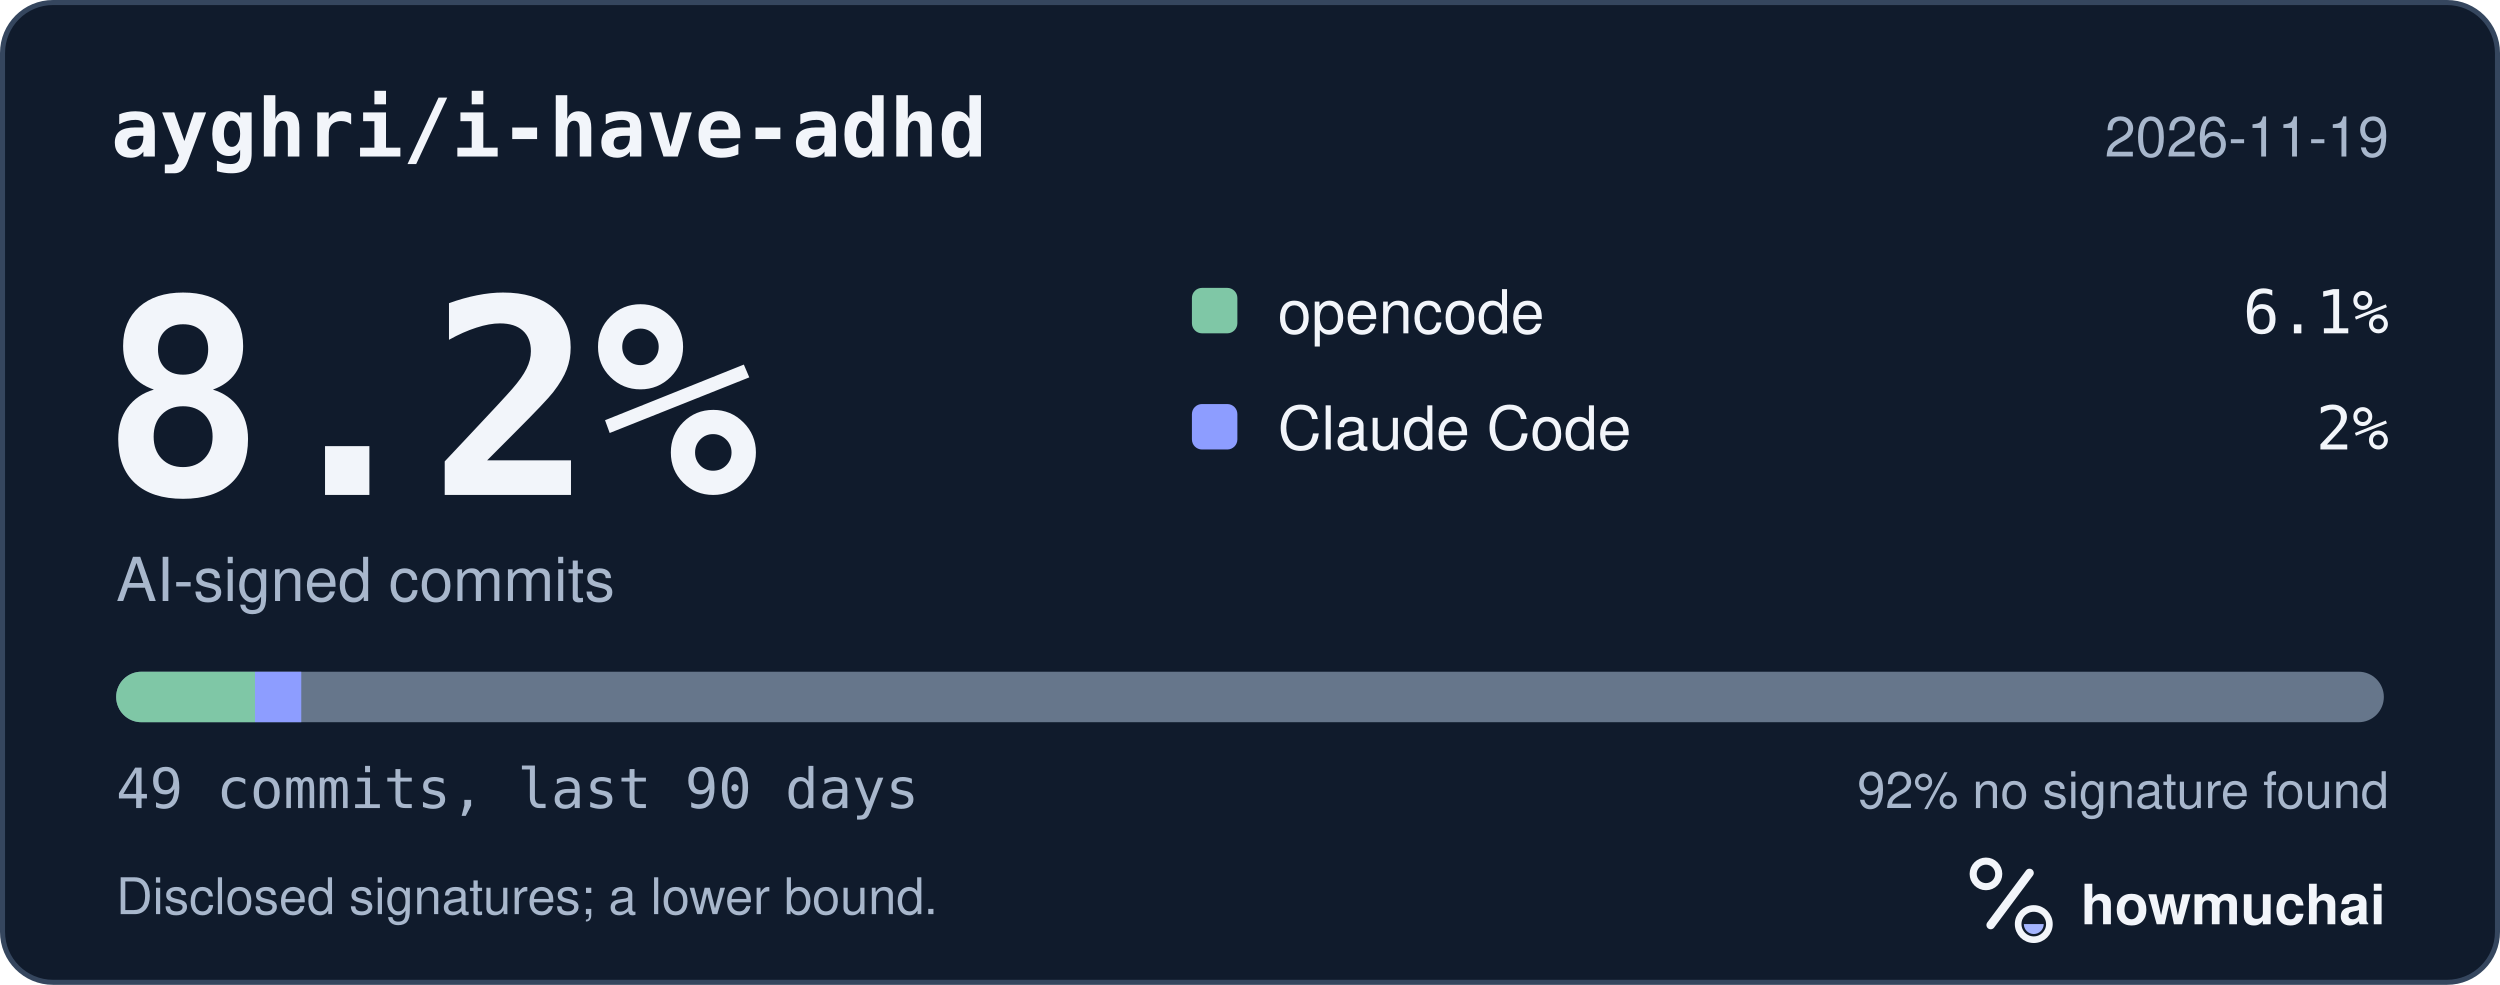
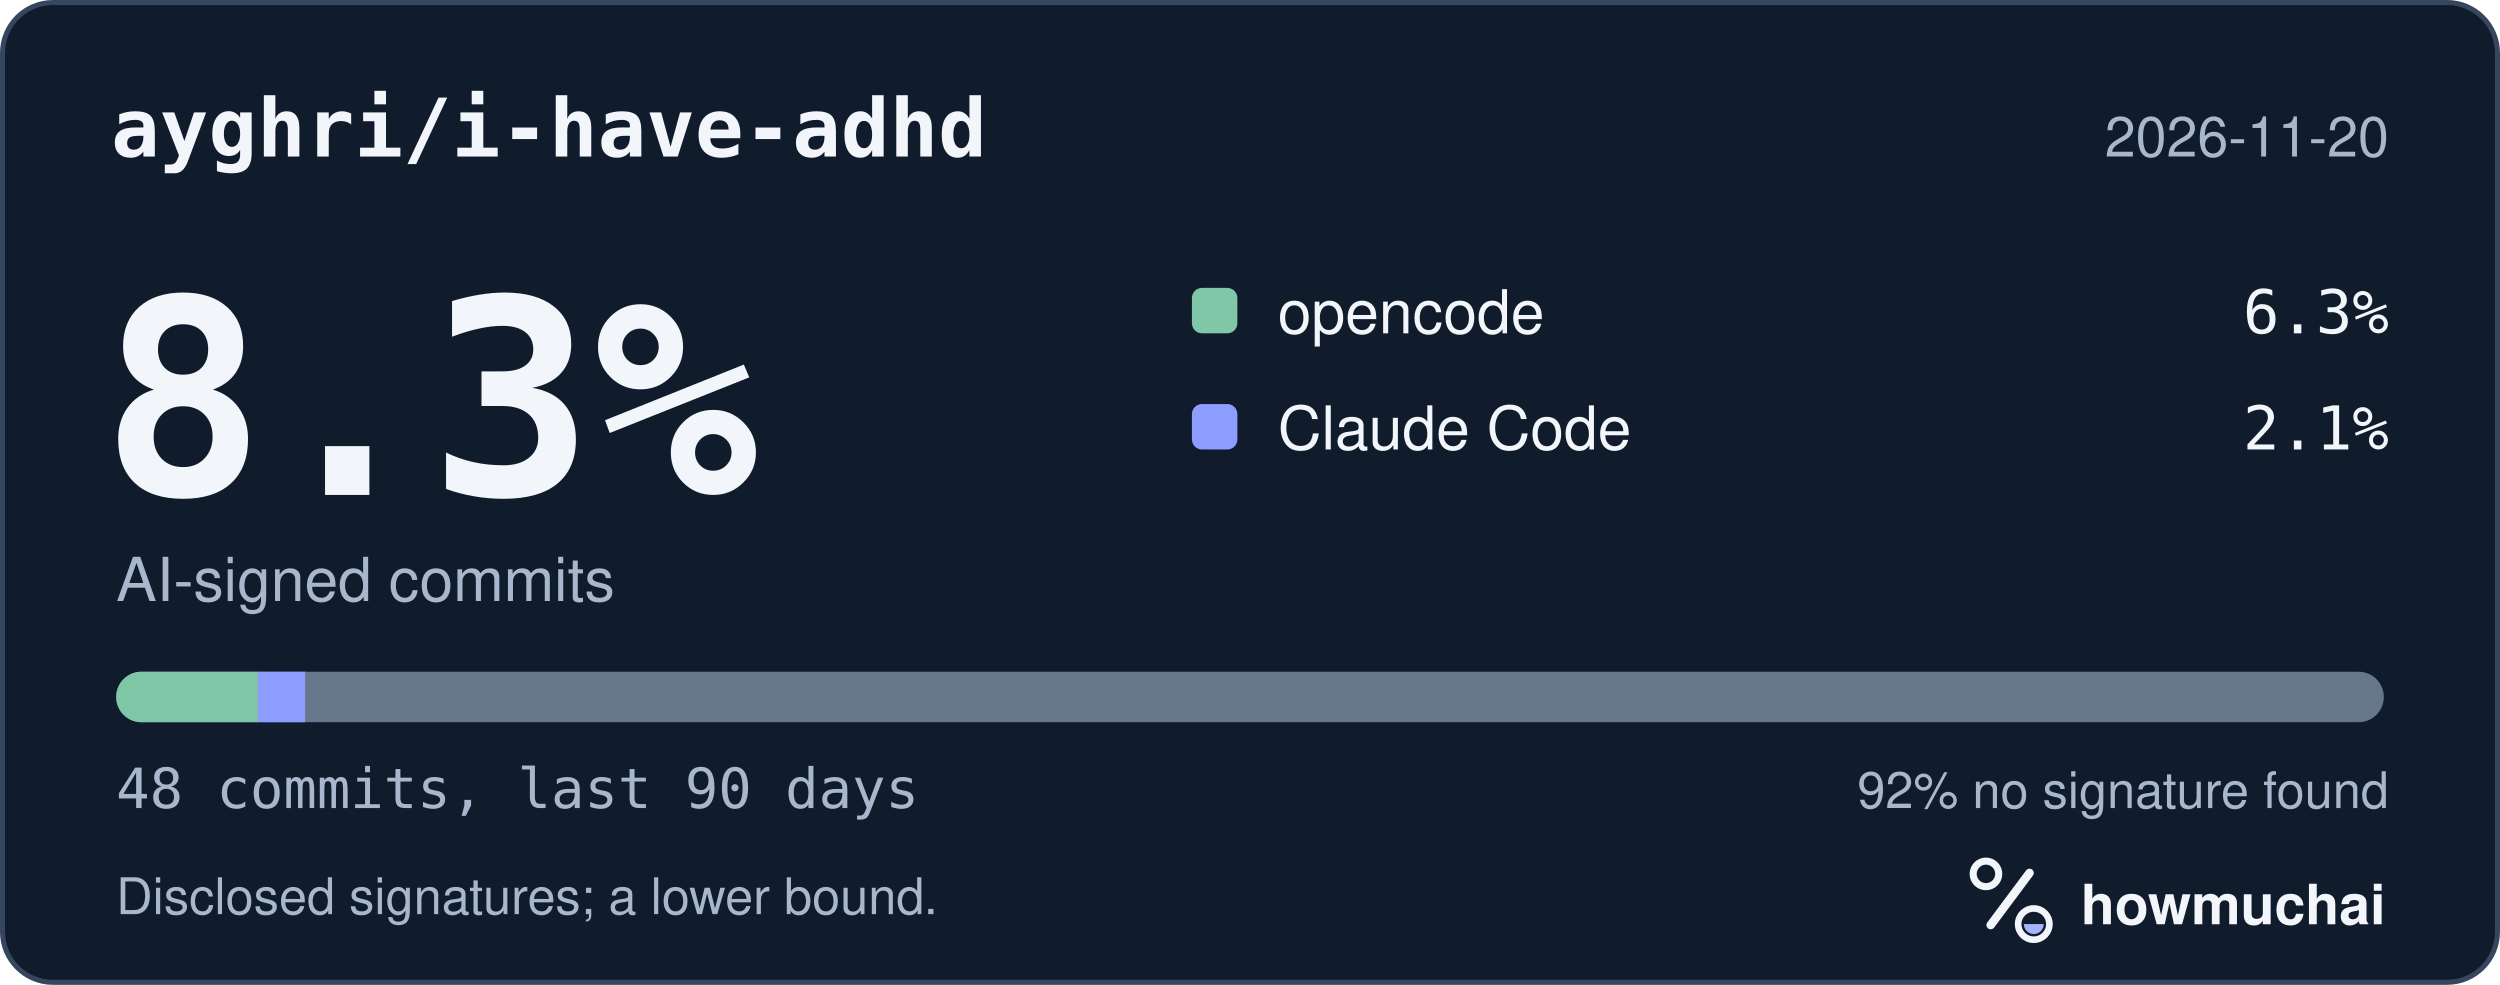
<svg xmlns="http://www.w3.org/2000/svg" width="495" height="195" viewBox="0 0 495 195" role="img" aria-labelledby="hm-t hm-d">
  <rect x="0.5" y="0.5" width="494" height="194" rx="10" fill="#101B2C" stroke="#35465E" />
  <text x="22" y="31" fill="#F2F5FA" font-family="ui-monospace, SF Mono, Menlo, Consolas, IBM Plex Mono, monospace" font-size="16" font-weight="600">ayghri/i-have-adhd</text>
-   <text x="473" y="31" fill="#A8B7CC" font-family="-apple-system, BlinkMacSystemFont, Segoe UI, Helvetica, Arial, Fira Sans, sans-serif" font-size="11" text-anchor="end">2026-11-19</text>
-   <text x="20" y="98" fill="#F2F5FA" font-family="ui-monospace, SF Mono, Menlo, Consolas, IBM Plex Mono, monospace" font-size="54" font-weight="700">8.2%</text>
+   <text x="473" y="31" fill="#A8B7CC" font-family="-apple-system, BlinkMacSystemFont, Segoe UI, Helvetica, Arial, Fira Sans, sans-serif" font-size="11" text-anchor="end">2026-11-20</text>
+   <text x="20" y="98" fill="#F2F5FA" font-family="ui-monospace, SF Mono, Menlo, Consolas, IBM Plex Mono, monospace" font-size="54" font-weight="700">8.3%</text>
  <text x="23" y="119" fill="#A8B7CC" font-family="-apple-system, BlinkMacSystemFont, Segoe UI, Helvetica, Arial, Fira Sans, sans-serif" font-size="12">AI-signed commits</text>
  <rect x="236" y="57" width="9" height="9" rx="2" fill="#7FC7A6" />
  <text x="253" y="66" fill="#F2F5FA" font-family="-apple-system, BlinkMacSystemFont, Segoe UI, Helvetica, Arial, Fira Sans, sans-serif" font-size="12">opencode</text>
-   <text x="473" y="66" fill="#F2F5FA" font-family="ui-monospace, SF Mono, Menlo, Consolas, IBM Plex Mono, monospace" font-size="12" text-anchor="end">6.1%</text>
+   <text x="473" y="66" fill="#F2F5FA" font-family="ui-monospace, SF Mono, Menlo, Consolas, IBM Plex Mono, monospace" font-size="12" text-anchor="end">6.3%</text>
  <rect x="236" y="80" width="9" height="9" rx="2" fill="#8D9DFF" />
  <text x="253" y="89" fill="#F2F5FA" font-family="-apple-system, BlinkMacSystemFont, Segoe UI, Helvetica, Arial, Fira Sans, sans-serif" font-size="12">Claude Code</text>
-   <text x="473" y="89" fill="#F2F5FA" font-family="ui-monospace, SF Mono, Menlo, Consolas, IBM Plex Mono, monospace" font-size="12" text-anchor="end">2%</text>
+   <text x="473" y="89" fill="#F2F5FA" font-family="ui-monospace, SF Mono, Menlo, Consolas, IBM Plex Mono, monospace" font-size="12" text-anchor="end">2.1%</text>
  <defs>
    <clipPath id="hm-bar">
      <rect x="23" y="133" width="449" height="10" rx="5" />
    </clipPath>
  </defs>
  <rect x="23" y="133" width="449" height="10" rx="5" fill="#66768B" />
  <g clip-path="url(#hm-bar)">
-     <rect x="23.00" y="133" width="27.49" height="10" fill="#7FC7A6" />
-     <rect x="50.49" y="133" width="9.16" height="10" fill="#8D9DFF" />
+     <rect x="23.00" y="133" width="28.06" height="10" fill="#7FC7A6" />
+     <rect x="51.06" y="133" width="9.35" height="10" fill="#8D9DFF" />
  </g>
-   <text x="23" y="160" fill="#A8B7CC" font-family="ui-monospace, SF Mono, Menlo, Consolas, IBM Plex Mono, monospace" font-size="11">49 commits, last 90 days</text>
+   <text x="23" y="160" fill="#A8B7CC" font-family="ui-monospace, SF Mono, Menlo, Consolas, IBM Plex Mono, monospace" font-size="11">48 commits, last 90 days</text>
  <text x="473" y="160" fill="#A8B7CC" font-family="-apple-system, BlinkMacSystemFont, Segoe UI, Helvetica, Arial, Fira Sans, sans-serif" font-size="10" text-anchor="end">92% no signature found</text>
  <text x="23" y="181" fill="#A8B7CC" font-family="-apple-system, BlinkMacSystemFont, Segoe UI, Helvetica, Arial, Fira Sans, sans-serif" font-size="10">Disclosed signatures; a lower bound.</text>
  <g transform="translate(386 166) scale(0.046875)">
    <circle cx="154" cy="150" r="54" fill="none" stroke="#F2F5FA" stroke-width="30" />
    <path d="M174 366 338 146" fill="none" stroke="#F2F5FA" stroke-width="36" stroke-linecap="round" />
    <circle cx="356" cy="362" r="66" fill="none" stroke="#F2F5FA" stroke-width="28" />
    <path d="M314 362a42 42 0 0 0 84 0Z" fill="#A4B5FF" />
  </g>
  <text x="412" y="183" fill="#F2F5FA" font-family="-apple-system, BlinkMacSystemFont, Segoe UI, Helvetica, Arial, Fira Sans, sans-serif" font-size="11" font-weight="650">howmuchai</text>
</svg>
